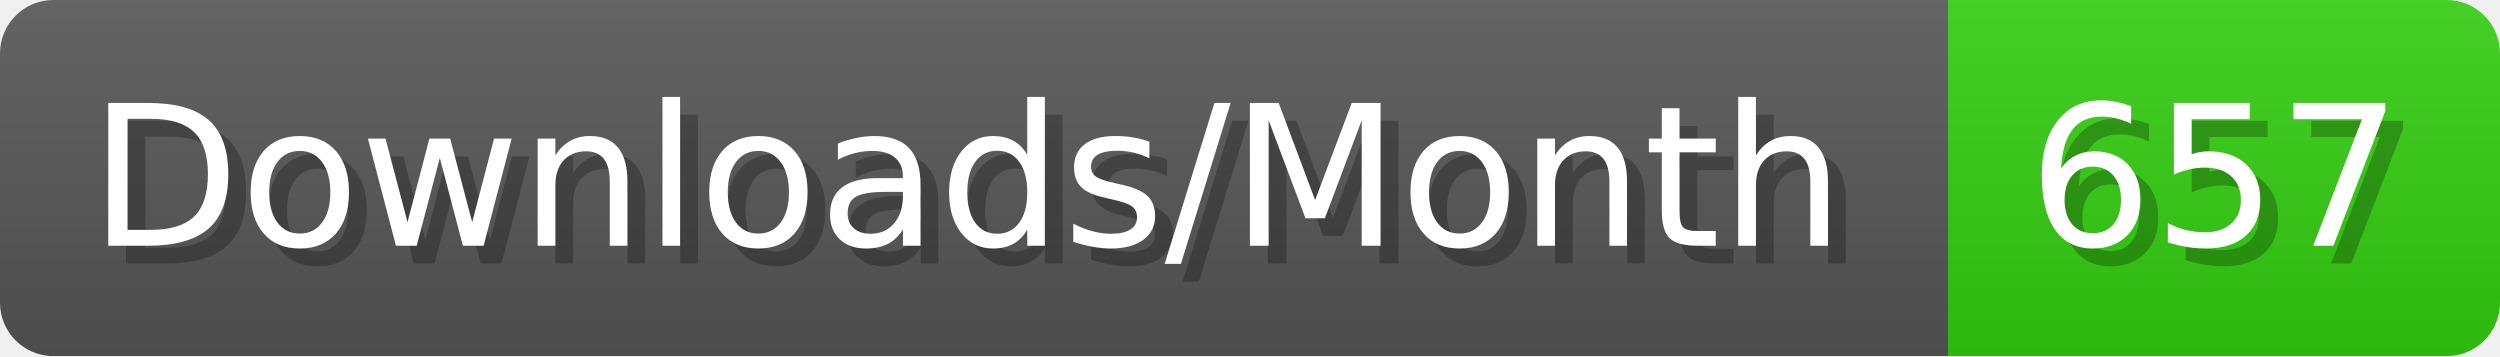
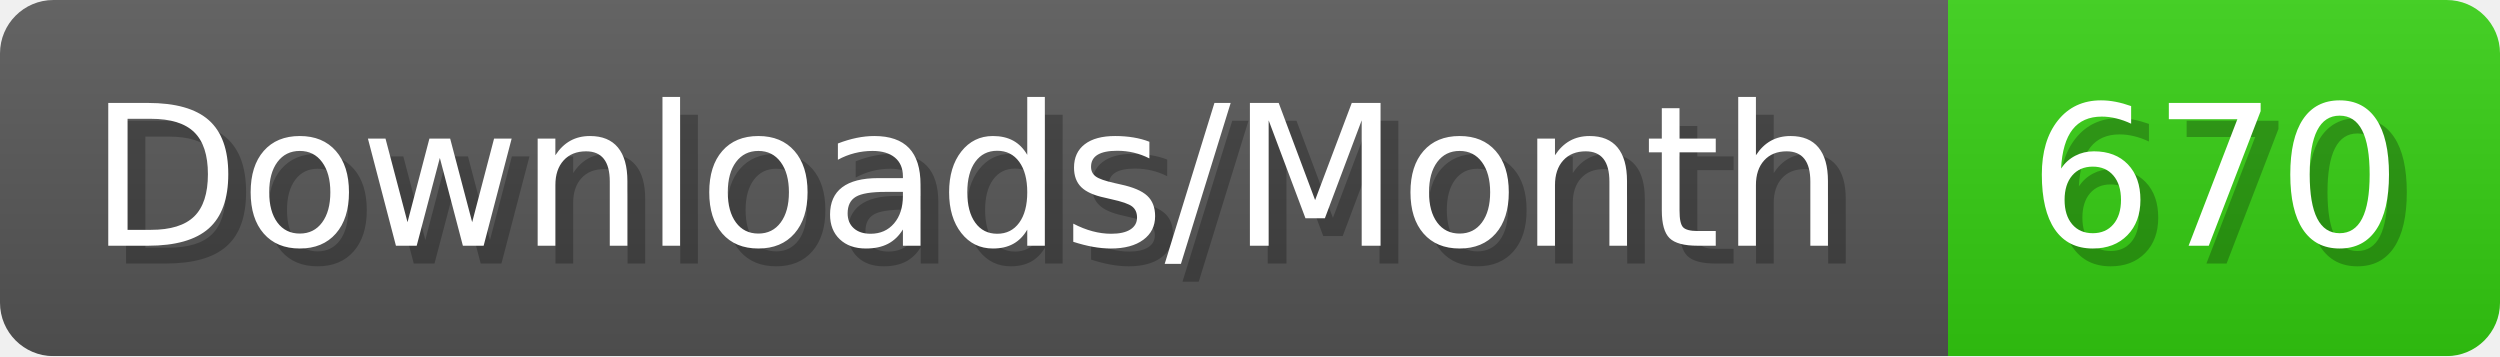
- <svg xmlns="http://www.w3.org/2000/svg" width="140.4" height="20" viewBox="0 0 1404 200" role="img" aria-label="Downloads/Month: 657">
+ <svg xmlns="http://www.w3.org/2000/svg" width="140.4" height="20" viewBox="0 0 1404 200" role="img" aria-label="Downloads/Month: 670">
  <linearGradient id="YlXUI" x2="0" y2="100%">
    <stop offset="0" stop-opacity=".1" stop-color="#EEE" />
    <stop offset="1" stop-opacity=".1" />
  </linearGradient>
  <mask id="JHhop">
    <rect width="1404" height="200" rx="30" fill="#FFF" />
  </mask>
  <g mask="url(#JHhop)">
    <rect width="1094" height="200" fill="#555" />
    <rect width="310" height="200" fill="#3C1" x="1094" />
    <rect width="1404" height="200" fill="url(#YlXUI)" />
  </g>
  <g aria-hidden="true" fill="#fff" text-anchor="start" font-family="Verdana,DejaVu Sans,sans-serif" font-size="110">
    <text x="60" y="148" textLength="994" fill="#000" opacity="0.25">Downloads/Month</text>
    <text x="50" y="138" textLength="994">Downloads/Month</text>
-     <text x="1149" y="148" textLength="210" fill="#000" opacity="0.25">657</text>
-     <text x="1139" y="138" textLength="210">657</text>
+     <text x="1149" y="148" textLength="210" fill="#000" opacity="0.25">670</text>
+     <text x="1139" y="138" textLength="210">670</text>
  </g>
</svg>
